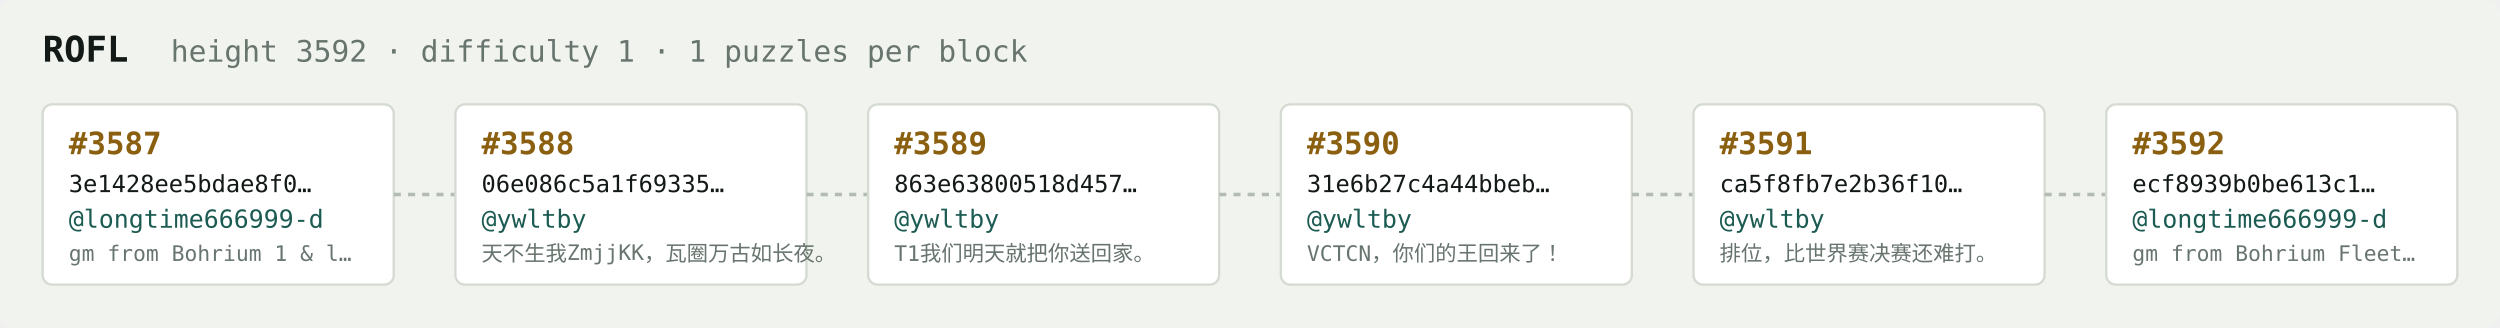
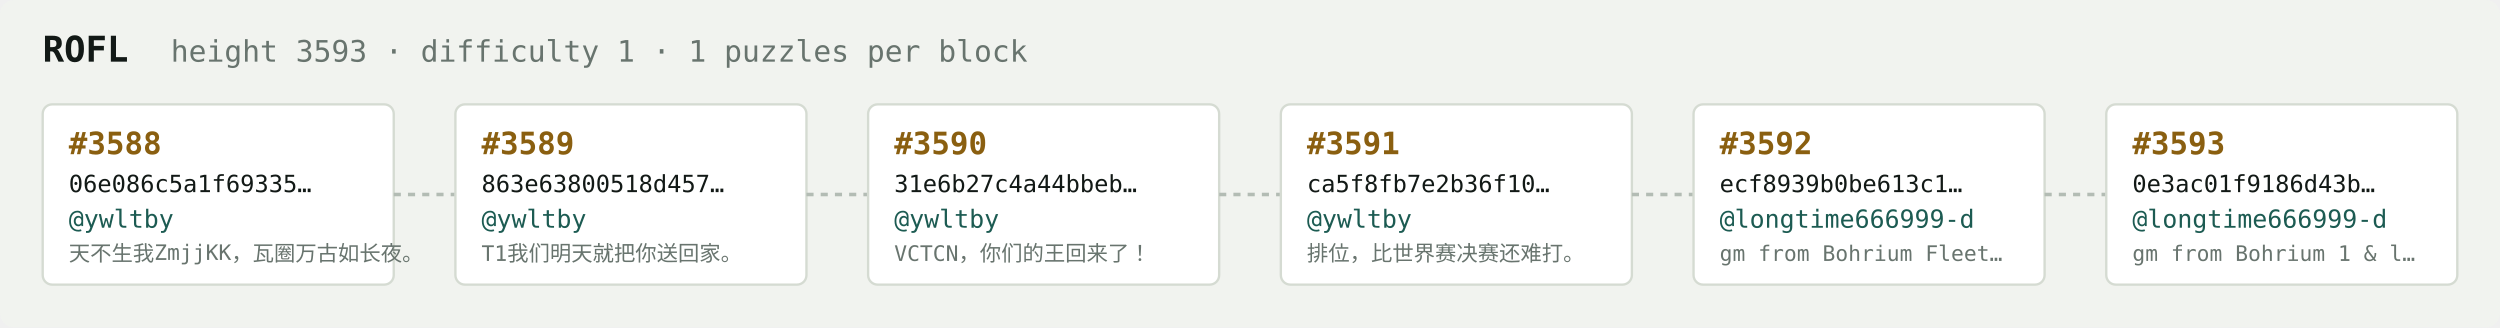
<svg xmlns="http://www.w3.org/2000/svg" width="1054" height="138" viewBox="0 0 1054 138" font-family="ui-monospace,SFMono-Regular,Menlo,monospace">
  <rect fill="#f1f3ef" width="1054" height="138" rx="6" />
  <text x="18" y="26" fill="#121916" font-size="15" font-weight="700">ROFL</text>
-   <text x="72" y="26" fill="#68746e" font-size="12.5">height 3592 · difficulty 1 · 1 puzzles per block</text>
+   <text x="72" y="26" fill="#68746e" font-size="12.5">height 3593 · difficulty 1 · 1 puzzles per block</text>
  <rect x="18" y="44" width="148" height="76" rx="4" fill="#ffffff" stroke="#d5dbd2" stroke-width="1" />
-   <text x="29" y="65" fill="#8a5f10" font-size="13" font-weight="700">#3587</text>
-   <text x="29" y="81" fill="#121916" font-size="10">3e1428ee5bdae8f0…</text>
-   <text x="29" y="96" fill="#1c5b52" font-size="10.5">@longtime666999-d</text>
-   <text x="29" y="110" fill="#68746e" font-size="9">gm from Bohrium 1 &amp; l…</text>
+   <text x="29" y="65" fill="#8a5f10" font-size="13" font-weight="700">#3588</text>
+   <text x="29" y="81" fill="#121916" font-size="10">06e086c5a1f69335…</text>
+   <text x="29" y="96" fill="#1c5b52" font-size="10.5">@ywltby</text>
+   <text x="29" y="110" fill="#68746e" font-size="9">天不生我ZmjjKK，瓦圈万古如长夜。</text>
  <line x1="166" y1="82.0" x2="192" y2="82.0" stroke="#b3bcb4" stroke-width="1.5" stroke-dasharray="3 3" />
  <rect x="192" y="44" width="148" height="76" rx="4" fill="#ffffff" stroke="#d5dbd2" stroke-width="1" />
-   <text x="203" y="65" fill="#8a5f10" font-size="13" font-weight="700">#3588</text>
-   <text x="203" y="81" fill="#121916" font-size="10">06e086c5a1f69335…</text>
+   <text x="203" y="65" fill="#8a5f10" font-size="13" font-weight="700">#3589</text>
+   <text x="203" y="81" fill="#121916" font-size="10">863e63800518d457…</text>
  <text x="203" y="96" fill="#1c5b52" font-size="10.5">@ywltby</text>
-   <text x="203" y="110" fill="#68746e" font-size="9">天不生我ZmjjKK，瓦圈万古如长夜。</text>
+   <text x="203" y="110" fill="#68746e" font-size="9">T1我们明天就把你送回家。</text>
  <line x1="340" y1="82.0" x2="366" y2="82.0" stroke="#b3bcb4" stroke-width="1.5" stroke-dasharray="3 3" />
  <rect x="366" y="44" width="148" height="76" rx="4" fill="#ffffff" stroke="#d5dbd2" stroke-width="1" />
-   <text x="377" y="65" fill="#8a5f10" font-size="13" font-weight="700">#3589</text>
-   <text x="377" y="81" fill="#121916" font-size="10">863e63800518d457…</text>
+   <text x="377" y="65" fill="#8a5f10" font-size="13" font-weight="700">#3590</text>
+   <text x="377" y="81" fill="#121916" font-size="10">31e6b27c4a44bbeb…</text>
  <text x="377" y="96" fill="#1c5b52" font-size="10.5">@ywltby</text>
-   <text x="377" y="110" fill="#68746e" font-size="9">T1我们明天就把你送回家。</text>
+   <text x="377" y="110" fill="#68746e" font-size="9">VCTCN，你们的王回来了！</text>
  <line x1="514" y1="82.0" x2="540" y2="82.0" stroke="#b3bcb4" stroke-width="1.5" stroke-dasharray="3 3" />
  <rect x="540" y="44" width="148" height="76" rx="4" fill="#ffffff" stroke="#d5dbd2" stroke-width="1" />
-   <text x="551" y="65" fill="#8a5f10" font-size="13" font-weight="700">#3590</text>
-   <text x="551" y="81" fill="#121916" font-size="10">31e6b27c4a44bbeb…</text>
+   <text x="551" y="65" fill="#8a5f10" font-size="13" font-weight="700">#3591</text>
+   <text x="551" y="81" fill="#121916" font-size="10">ca5f8fb7e2b36f10…</text>
  <text x="551" y="96" fill="#1c5b52" font-size="10.5">@ywltby</text>
-   <text x="551" y="110" fill="#68746e" font-size="9">VCTCN，你们的王回来了！</text>
+   <text x="551" y="110" fill="#68746e" font-size="9">排位，比世界赛决赛还难打。</text>
  <line x1="688" y1="82.0" x2="714" y2="82.0" stroke="#b3bcb4" stroke-width="1.5" stroke-dasharray="3 3" />
  <rect x="714" y="44" width="148" height="76" rx="4" fill="#ffffff" stroke="#d5dbd2" stroke-width="1" />
-   <text x="725" y="65" fill="#8a5f10" font-size="13" font-weight="700">#3591</text>
-   <text x="725" y="81" fill="#121916" font-size="10">ca5f8fb7e2b36f10…</text>
-   <text x="725" y="96" fill="#1c5b52" font-size="10.5">@ywltby</text>
-   <text x="725" y="110" fill="#68746e" font-size="9">排位，比世界赛决赛还难打。</text>
+   <text x="725" y="65" fill="#8a5f10" font-size="13" font-weight="700">#3592</text>
+   <text x="725" y="81" fill="#121916" font-size="10">ecf8939b0be613c1…</text>
+   <text x="725" y="96" fill="#1c5b52" font-size="10.5">@longtime666999-d</text>
+   <text x="725" y="110" fill="#68746e" font-size="9">gm from Bohrium Fleet…</text>
  <line x1="862" y1="82.0" x2="888" y2="82.0" stroke="#b3bcb4" stroke-width="1.5" stroke-dasharray="3 3" />
  <rect x="888" y="44" width="148" height="76" rx="4" fill="#ffffff" stroke="#d5dbd2" stroke-width="1" />
-   <text x="899" y="65" fill="#8a5f10" font-size="13" font-weight="700">#3592</text>
-   <text x="899" y="81" fill="#121916" font-size="10">ecf8939b0be613c1…</text>
+   <text x="899" y="65" fill="#8a5f10" font-size="13" font-weight="700">#3593</text>
+   <text x="899" y="81" fill="#121916" font-size="10">0e3ac01f9186d43b…</text>
  <text x="899" y="96" fill="#1c5b52" font-size="10.5">@longtime666999-d</text>
-   <text x="899" y="110" fill="#68746e" font-size="9">gm from Bohrium Fleet…</text>
+   <text x="899" y="110" fill="#68746e" font-size="9">gm from Bohrium 1 &amp; l…</text>
</svg>
